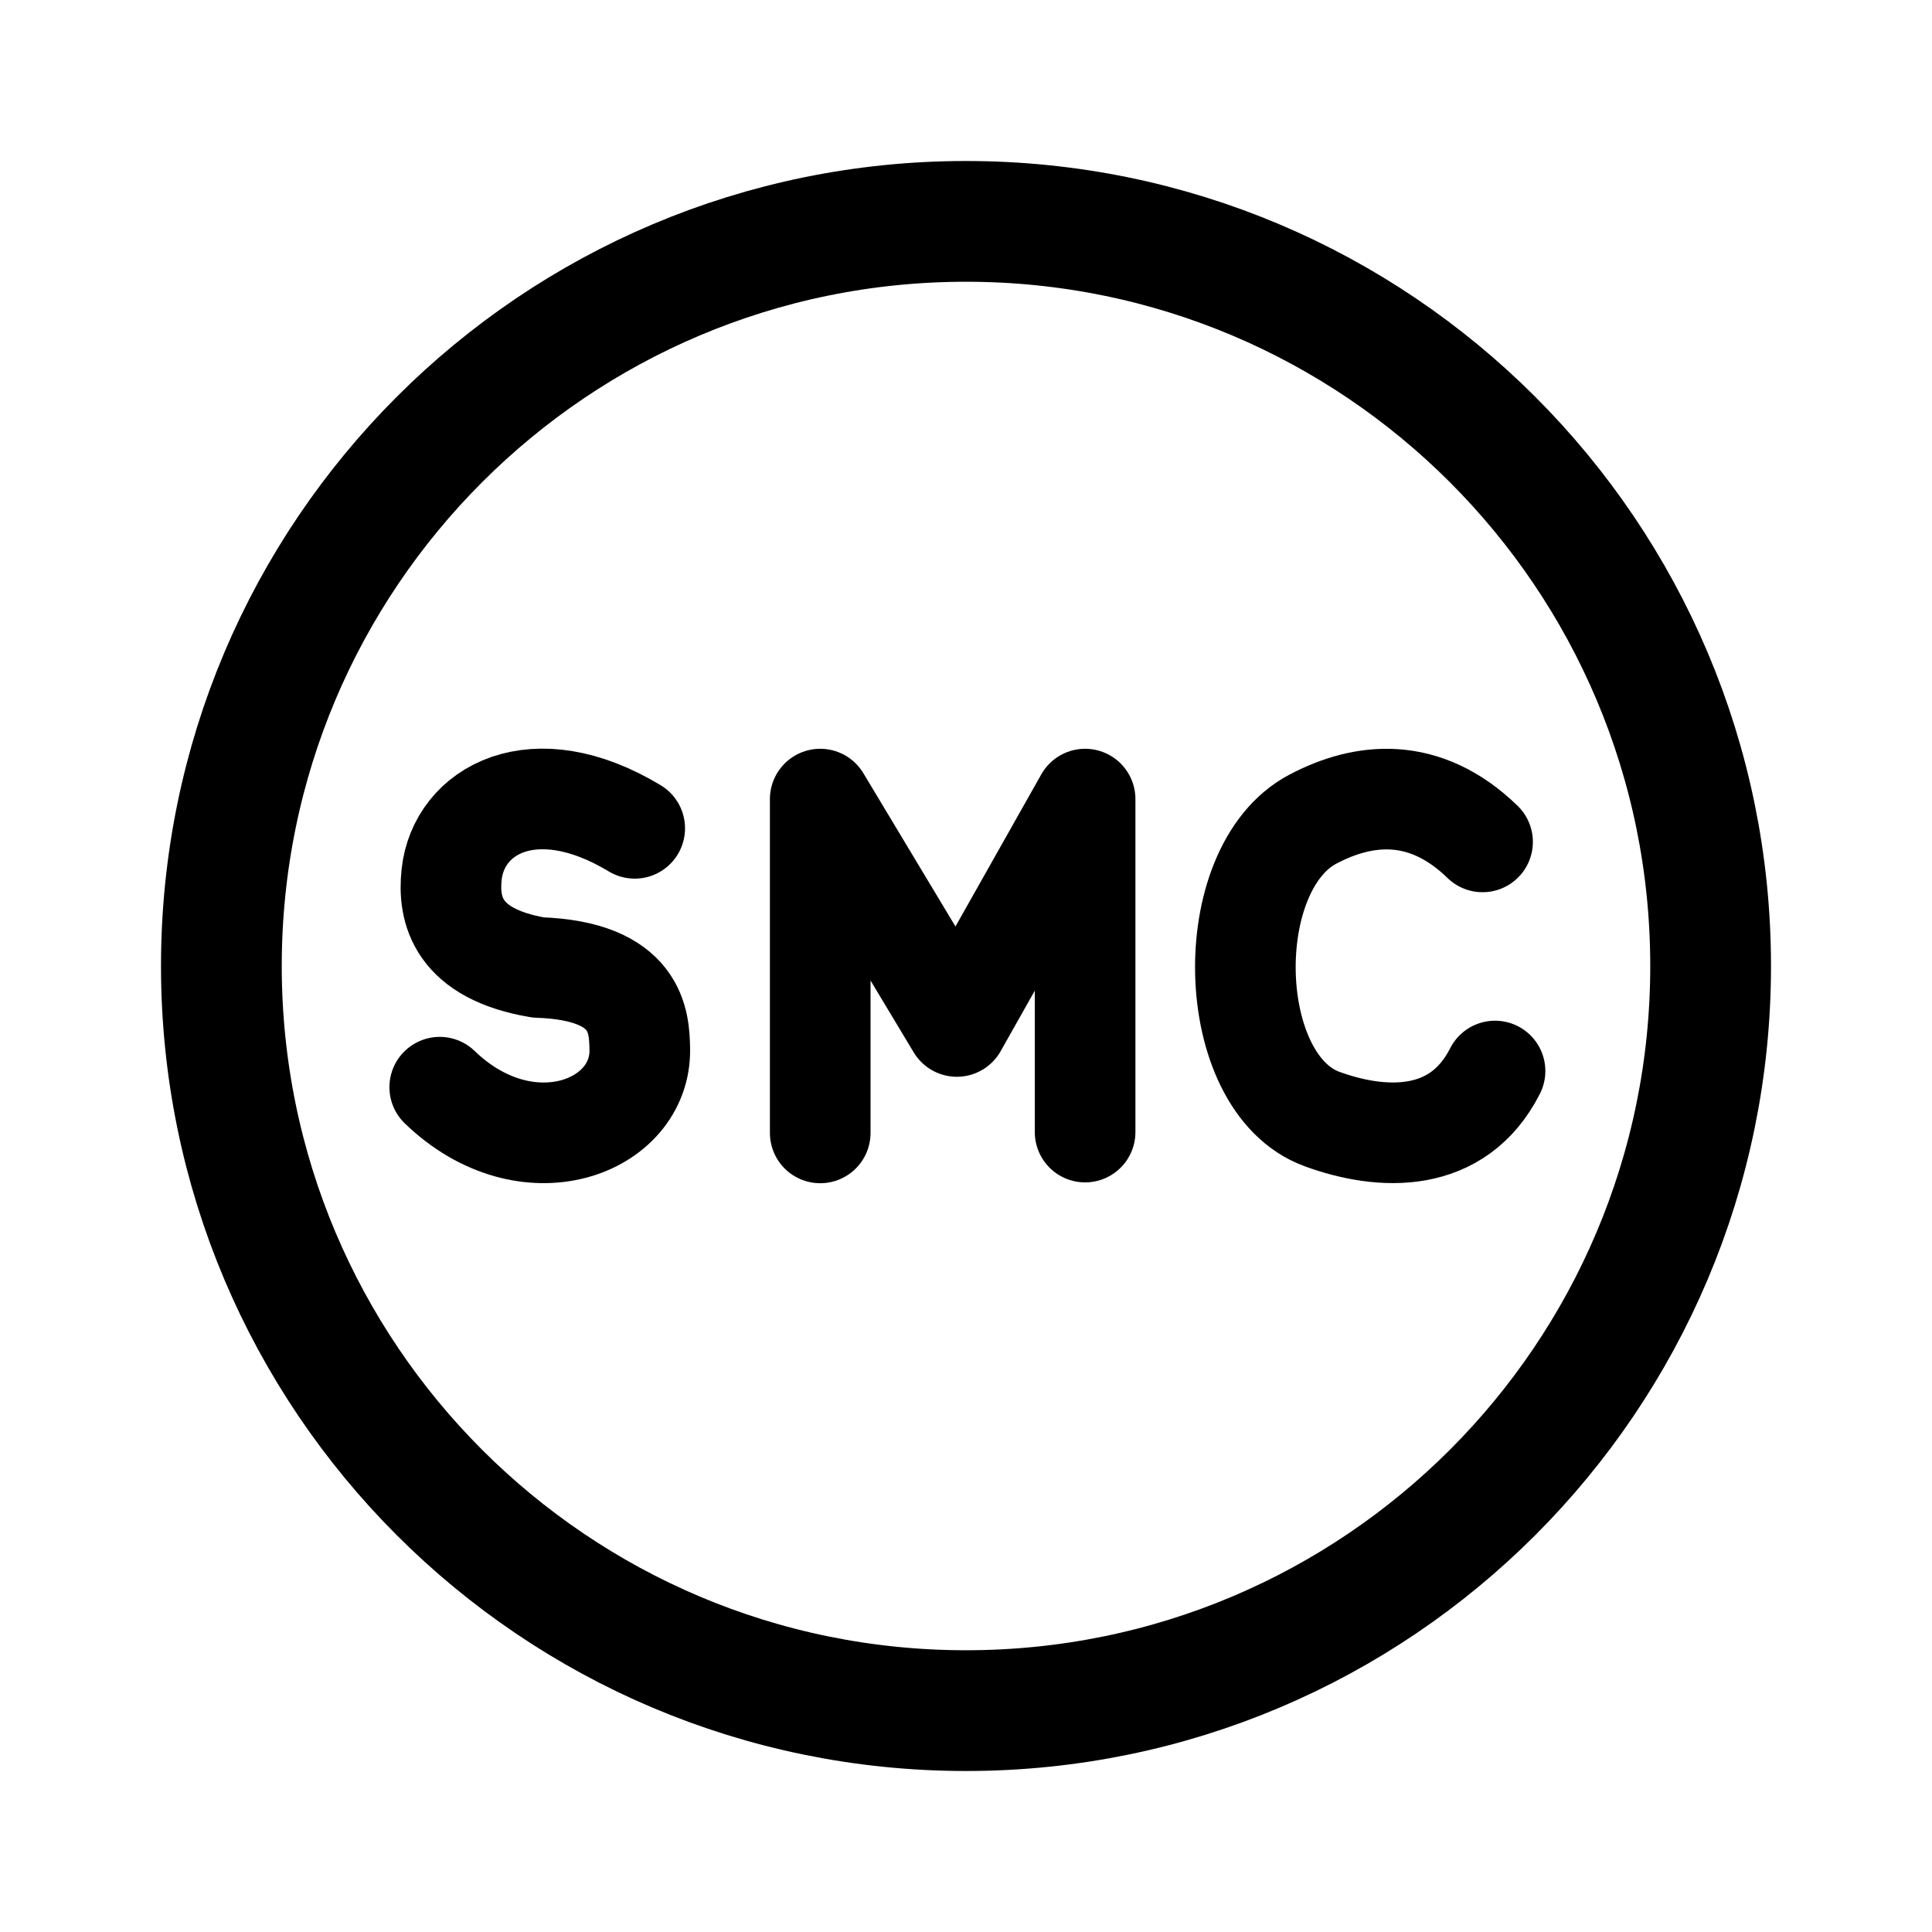
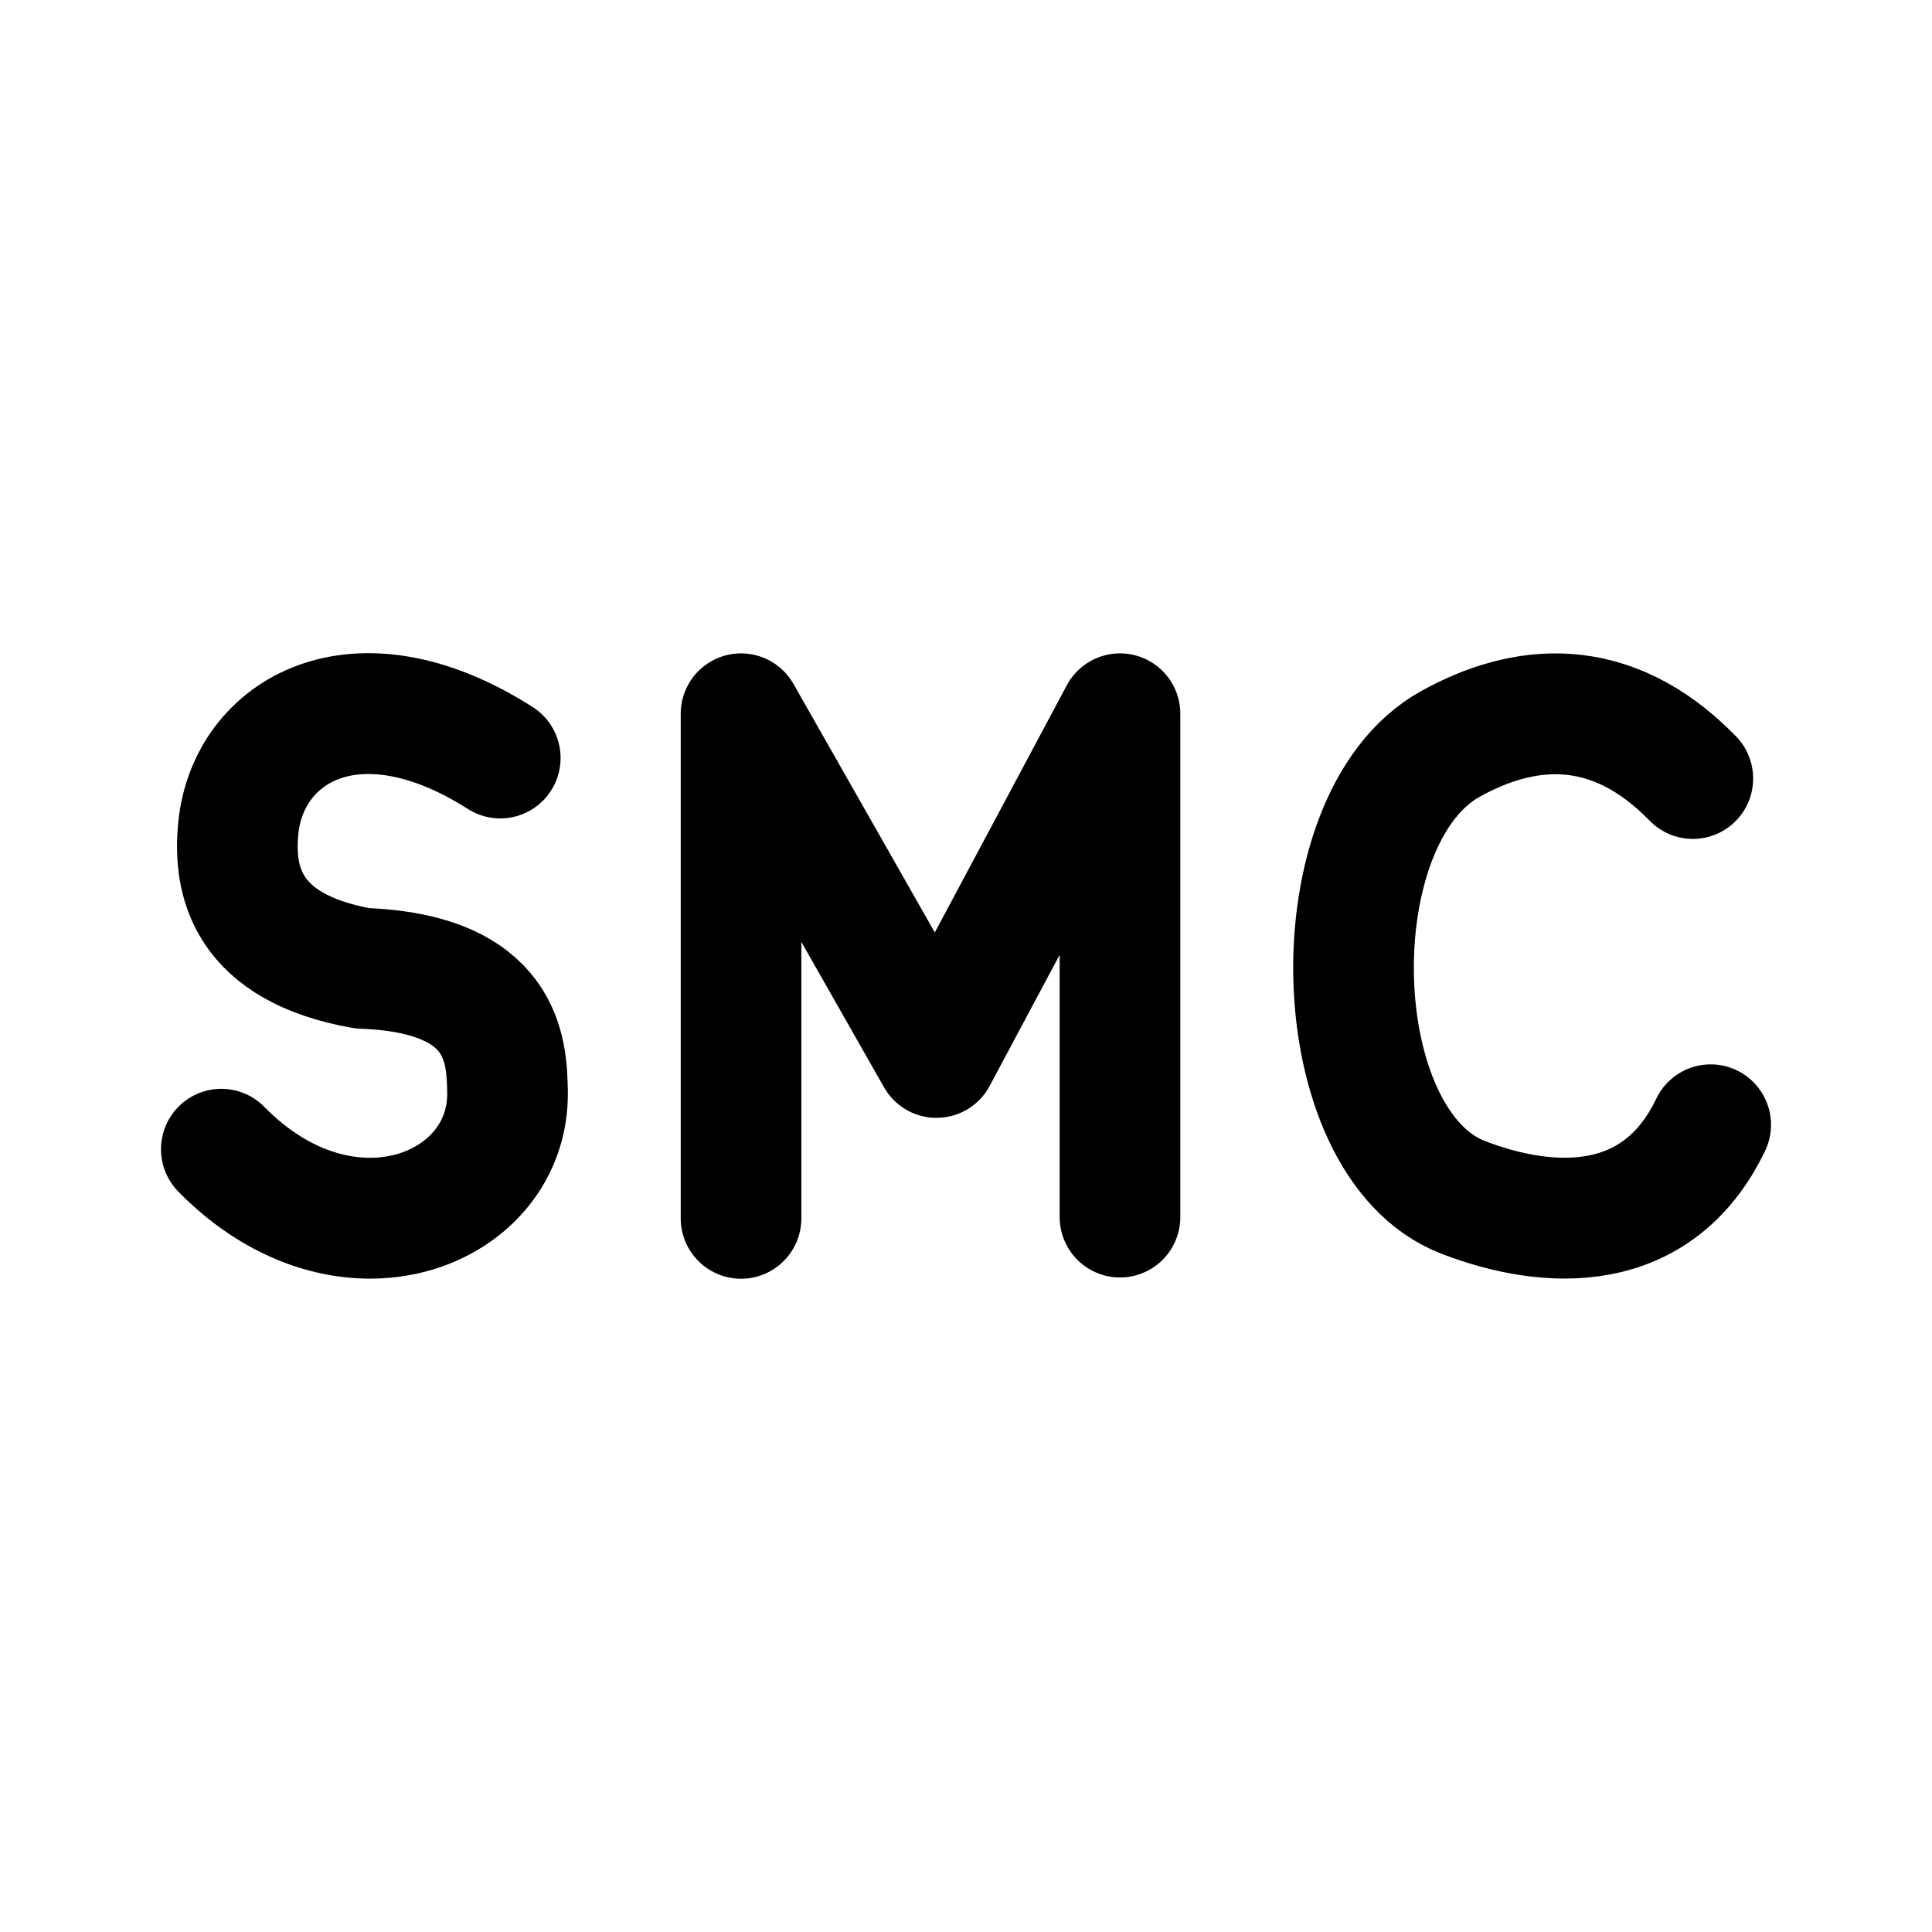
<svg xmlns="http://www.w3.org/2000/svg" width="192" height="192" viewBox="0 0 192 192" version="1.1" id="svg1">
  <defs id="defs1" />
-   <g id="g88" transform="translate(1286.528,341.0699)">
-     <g id="g87" style="stroke-width:10;stroke-dasharray:none">
-       <path style="fill:none;stroke:#000000;stroke-width:10;stroke-linecap:round;stroke-linejoin:round;stroke-dasharray:none;stroke-opacity:1" d="m -1223.451,-258.752 c -10.038,-6.059 -17.508,-1.778 -18.194,4.581 -0.383,3.552 0.589,7.897 8.614,9.249 9.906,0.329 10.024,5.462 10.084,8.078 0.18,7.823 -11.204,12.191 -19.881,3.818" id="path80" />
-       <path style="fill:none;stroke:#000000;stroke-width:10;stroke-linecap:round;stroke-linejoin:round;stroke-dasharray:none;stroke-opacity:1" d="m -1205.015,-228.483 v -33.174 l 13.576,22.595 12.748,-22.595 v 33.091" id="path81" />
-       <path style="fill:none;stroke:#000000;stroke-width:10;stroke-linecap:round;stroke-linejoin:round;stroke-dasharray:none;stroke-opacity:1" d="m -1139.193,-257.403 c -5.762,-5.598 -11.833,-4.912 -16.86,-2.263 -9.33,4.917 -8.845,26.246 0.906,29.806 5.928,2.164 13.493,2.528 17.194,-4.773" id="path82" />
-     </g>
-     <circle style="fill:none;fill-opacity:1;stroke:#000000;stroke-width:12;stroke-linecap:round;stroke-linejoin:round;stroke-miterlimit:16;stroke-dasharray:none;stroke-opacity:1" id="path83" cx="-1190.528" cy="-245.07" r="74" />
+   <g id="g1" transform="matrix(1.011584,0,0,1.013299,-0.1004233,-1.279411)" style="stroke-width:0.988">
+     <path style="fill:none;stroke:#000000;stroke-width:11.852;stroke-linecap:round;stroke-linejoin:round;stroke-dasharray:none;stroke-opacity:1" d="m 49.245,75.602 c -14.196,-9.037 -24.761,-2.652 -25.73,6.833 -0.542,5.298 0.833,11.779 12.182,13.796 14.009,0.49 14.176,8.147 14.261,12.048 0.255,11.669 -15.846,18.184 -28.116,5.695" id="path80" />
+     <path style="fill:none;stroke:#000000;stroke-width:11.852;stroke-linecap:round;stroke-linejoin:round;stroke-dasharray:none;stroke-opacity:1" d="M 72.899,120.749 V 71.268 l 19.2,33.702 18.029,-33.702 v 49.357" id="path81" />
+     <path style="fill:none;stroke:#000000;stroke-width:11.852;stroke-linecap:round;stroke-linejoin:round;stroke-dasharray:none;stroke-opacity:1" d="m 166.405,77.614 c -8.148,-8.35 -16.734,-7.327 -23.843,-3.376 -13.194,7.333 -12.508,39.147 1.281,44.457 8.384,3.228 19.083,3.771 24.315,-7.119" id="path82" />
  </g>
</svg>
